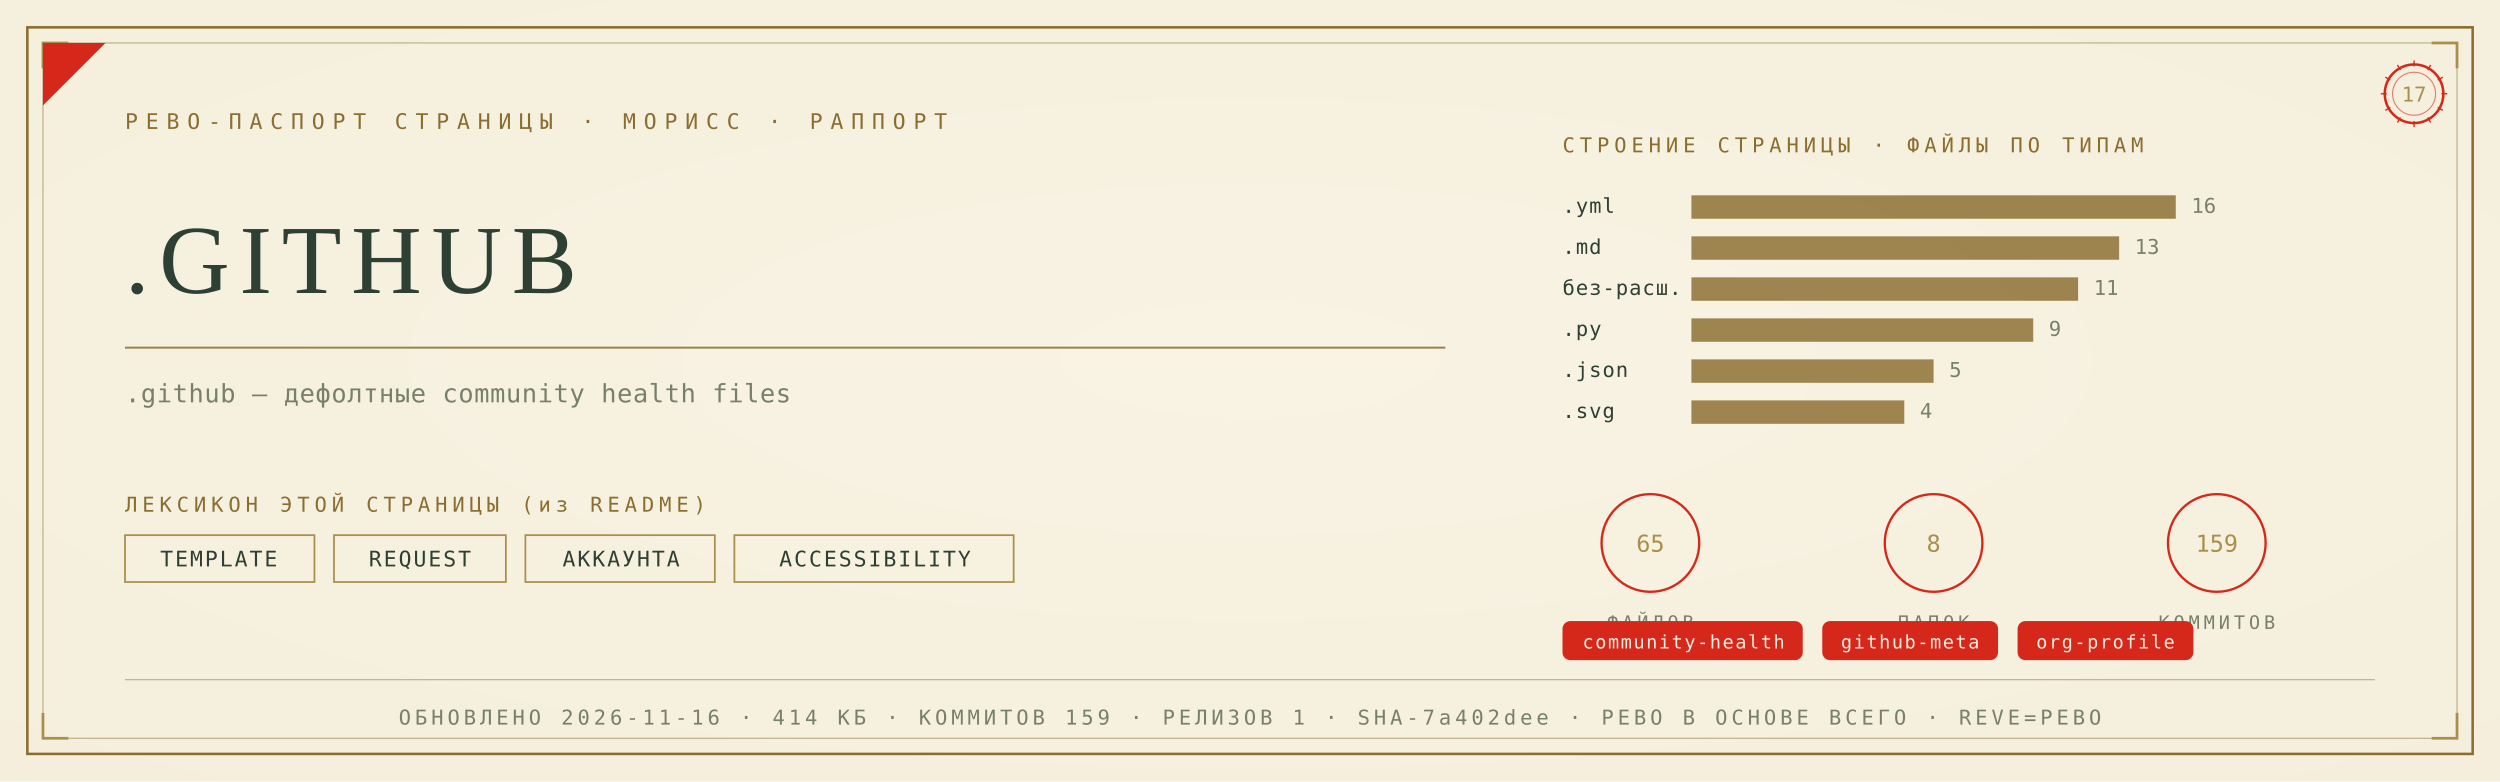
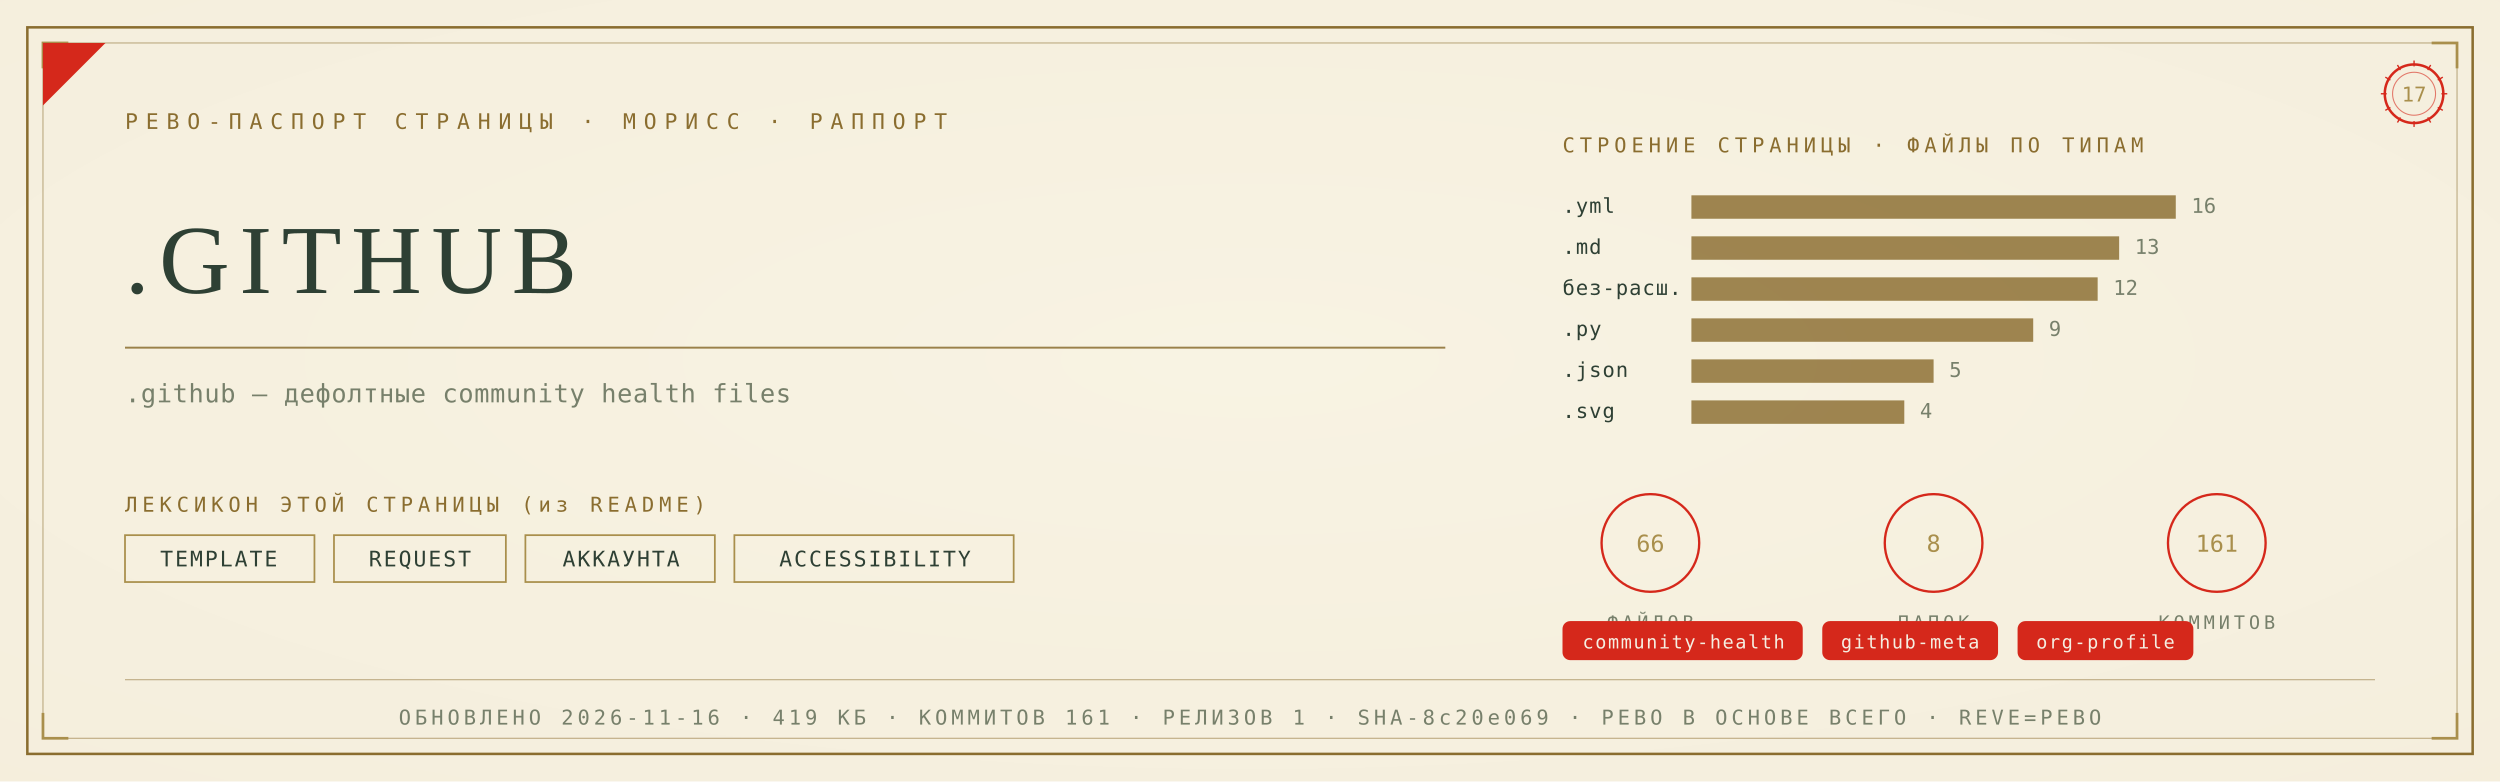
<svg xmlns="http://www.w3.org/2000/svg" viewBox="0 0 1280 400" width="1280" height="400">
  <defs>
    <radialGradient id="rp17" cx="0.5" cy="0.46" r="1.05">
      <stop offset="0" stop-color="#F8F3E4" />
      <stop offset="1" stop-color="#F3ECD9" />
    </radialGradient>
  </defs>
  <rect width="1280" height="400" fill="#F3ECD9" />
  <rect width="1280" height="400" fill="url(#rp17)" opacity="0.92" />
  <rect x="14" y="14" width="1252" height="372" fill="none" stroke="#8A6D2F" stroke-width="1.3" />
  <rect x="22" y="22" width="1236" height="356" fill="none" stroke="#8A6D2F" stroke-width="0.55" opacity="0.55" />
  <path d="M 22 35 L 22 22 L 35 22" fill="none" stroke="#A98F4C" stroke-width="1.4" />
  <path d="M 1258 35 L 1258 22 L 1245 22" fill="none" stroke="#A98F4C" stroke-width="1.4" />
  <path d="M 22 365 L 22 378 L 35 378" fill="none" stroke="#A98F4C" stroke-width="1.4" />
  <path d="M 1258 365 L 1258 378 L 1245 378" fill="none" stroke="#A98F4C" stroke-width="1.4" />
  <path d="M 22 54 L 22 22 L 54 22 Z" fill="#D5281B" />
  <text x="64" y="66" font-family="'Cascadia Mono', ui-monospace, Consolas, monospace" font-size="11" fill="#8A6D2F" letter-spacing="4">РЕВО-ПАСПОРТ СТРАНИЦЫ · МОРИСС · РАППОРТ</text>
  <g transform="translate(1236,48)">
    <circle r="15" fill="none" stroke="#D5281B" stroke-width="1.3" />
    <circle r="11" fill="none" stroke="#D5281B" stroke-width="0.55" opacity="0.6" />
    <text y="4" text-anchor="middle" font-family="'Cascadia Mono', ui-monospace, Consolas, monospace" font-size="10.5" fill="#A98F4C">17</text>
    <g stroke="#D5281B" stroke-width="0.7">
      <line x1="0" y1="-17" x2="0" y2="-14" transform="rotate(0)" />
      <line x1="0" y1="-17" x2="0" y2="-14" transform="rotate(30)" />
      <line x1="0" y1="-17" x2="0" y2="-14" transform="rotate(60)" />
      <line x1="0" y1="-17" x2="0" y2="-14" transform="rotate(90)" />
      <line x1="0" y1="-17" x2="0" y2="-14" transform="rotate(120)" />
      <line x1="0" y1="-17" x2="0" y2="-14" transform="rotate(150)" />
      <line x1="0" y1="-17" x2="0" y2="-14" transform="rotate(180)" />
      <line x1="0" y1="-17" x2="0" y2="-14" transform="rotate(210)" />
      <line x1="0" y1="-17" x2="0" y2="-14" transform="rotate(240)" />
      <line x1="0" y1="-17" x2="0" y2="-14" transform="rotate(270)" />
      <line x1="0" y1="-17" x2="0" y2="-14" transform="rotate(300)" />
      <line x1="0" y1="-17" x2="0" y2="-14" transform="rotate(330)" />
    </g>
  </g>
  <text x="64" y="150" font-family="Georgia, 'Times New Roman', serif" font-size="50.0" fill="#2E4034" letter-spacing="5">.GITHUB</text>
  <line x1="64" y1="178" x2="740" y2="178" stroke="#8A6D2F" stroke-width="1" opacity="0.85" />
  <text x="64" y="206" font-family="'Cascadia Mono', ui-monospace, Consolas, monospace" font-size="13" fill="#77806B" letter-spacing="0.3">.github — дефолтные community health files</text>
  <text x="64" y="262" font-family="'Cascadia Mono', ui-monospace, Consolas, monospace" font-size="10.5" fill="#8A6D2F" letter-spacing="2.5">ЛЕКСИКОН ЭТОЙ СТРАНИЦЫ (из README)</text>
  <rect x="64" y="274" width="97" height="24" fill="none" stroke="#A98F4C" stroke-width="0.9" />
  <text x="112" y="290" text-anchor="middle" font-family="'Cascadia Mono', ui-monospace, Consolas, monospace" font-size="11" fill="#2E4034" letter-spacing="1">TEMPLATE</text>
  <rect x="171" y="274" width="88" height="24" fill="none" stroke="#A98F4C" stroke-width="0.9" />
  <text x="215" y="290" text-anchor="middle" font-family="'Cascadia Mono', ui-monospace, Consolas, monospace" font-size="11" fill="#2E4034" letter-spacing="1">REQUEST</text>
  <rect x="269" y="274" width="97" height="24" fill="none" stroke="#A98F4C" stroke-width="0.9" />
  <text x="318" y="290" text-anchor="middle" font-family="'Cascadia Mono', ui-monospace, Consolas, monospace" font-size="11" fill="#2E4034" letter-spacing="1">АККАУНТА</text>
  <rect x="376" y="274" width="143" height="24" fill="none" stroke="#A98F4C" stroke-width="0.9" />
  <text x="448" y="290" text-anchor="middle" font-family="'Cascadia Mono', ui-monospace, Consolas, monospace" font-size="11" fill="#2E4034" letter-spacing="1">ACCESSIBILITY</text>
  <text x="800" y="78" font-family="'Cascadia Mono', ui-monospace, Consolas, monospace" font-size="10.5" fill="#8A6D2F" letter-spacing="2.5">СТРОЕНИЕ СТРАНИЦЫ · ФАЙЛЫ ПО ТИПАМ</text>
  <text x="800" y="109" font-family="'Cascadia Mono', ui-monospace, Consolas, monospace" font-size="10.5" fill="#2E4034" letter-spacing="0.5">.yml</text>
  <rect x="866" y="100" width="248" height="12" fill="#8A6D2F" opacity="0.82" />
  <text x="1122" y="109" font-family="'Cascadia Mono', ui-monospace, Consolas, monospace" font-size="10.5" fill="#77806B">16</text>
  <text x="800" y="130" font-family="'Cascadia Mono', ui-monospace, Consolas, monospace" font-size="10.5" fill="#2E4034" letter-spacing="0.5">.md</text>
  <rect x="866" y="121" width="219" height="12" fill="#8A6D2F" opacity="0.82" />
  <text x="1093" y="130" font-family="'Cascadia Mono', ui-monospace, Consolas, monospace" font-size="10.5" fill="#77806B">13</text>
  <text x="800" y="151" font-family="'Cascadia Mono', ui-monospace, Consolas, monospace" font-size="10.5" fill="#2E4034" letter-spacing="0.5">без-расш.</text>
-   <rect x="866" y="142" width="198" height="12" fill="#8A6D2F" opacity="0.82" />
-   <text x="1072" y="151" font-family="'Cascadia Mono', ui-monospace, Consolas, monospace" font-size="10.5" fill="#77806B">11</text>
+   <rect x="866" y="142" width="208" height="12" fill="#8A6D2F" opacity="0.82" />
+   <text x="1082" y="151" font-family="'Cascadia Mono', ui-monospace, Consolas, monospace" font-size="10.5" fill="#77806B">12</text>
  <text x="800" y="172" font-family="'Cascadia Mono', ui-monospace, Consolas, monospace" font-size="10.5" fill="#2E4034" letter-spacing="0.5">.py</text>
  <rect x="866" y="163" width="175" height="12" fill="#8A6D2F" opacity="0.82" />
  <text x="1049" y="172" font-family="'Cascadia Mono', ui-monospace, Consolas, monospace" font-size="10.5" fill="#77806B">9</text>
  <text x="800" y="193" font-family="'Cascadia Mono', ui-monospace, Consolas, monospace" font-size="10.5" fill="#2E4034" letter-spacing="0.5">.json</text>
  <rect x="866" y="184" width="124" height="12" fill="#8A6D2F" opacity="0.82" />
  <text x="998" y="193" font-family="'Cascadia Mono', ui-monospace, Consolas, monospace" font-size="10.5" fill="#77806B">5</text>
  <text x="800" y="214" font-family="'Cascadia Mono', ui-monospace, Consolas, monospace" font-size="10.5" fill="#2E4034" letter-spacing="0.5">.svg</text>
  <rect x="866" y="205" width="109" height="12" fill="#8A6D2F" opacity="0.82" />
  <text x="983" y="214" font-family="'Cascadia Mono', ui-monospace, Consolas, monospace" font-size="10.5" fill="#77806B">4</text>
  <g transform="translate(845,278)">
    <circle r="25" fill="none" stroke="#D5281B" stroke-width="1.2" />
-     <text y="4.5" text-anchor="middle" font-family="'Cascadia Mono', ui-monospace, Consolas, monospace" font-size="12" fill="#A98F4C">65</text>
+     <text y="4.5" text-anchor="middle" font-family="'Cascadia Mono', ui-monospace, Consolas, monospace" font-size="12" fill="#A98F4C">66</text>
    <text y="44" text-anchor="middle" font-family="'Cascadia Mono', ui-monospace, Consolas, monospace" font-size="9.5" fill="#77806B" letter-spacing="2">ФАЙЛОВ</text>
  </g>
  <g transform="translate(990,278)">
    <circle r="25" fill="none" stroke="#D5281B" stroke-width="1.2" />
    <text y="4.5" text-anchor="middle" font-family="'Cascadia Mono', ui-monospace, Consolas, monospace" font-size="12" fill="#A98F4C">8</text>
    <text y="44" text-anchor="middle" font-family="'Cascadia Mono', ui-monospace, Consolas, monospace" font-size="9.5" fill="#77806B" letter-spacing="2">ПАПОК</text>
  </g>
  <g transform="translate(1135,278)">
    <circle r="25" fill="none" stroke="#D5281B" stroke-width="1.2" />
-     <text y="4.5" text-anchor="middle" font-family="'Cascadia Mono', ui-monospace, Consolas, monospace" font-size="12" fill="#A98F4C">159</text>
+     <text y="4.5" text-anchor="middle" font-family="'Cascadia Mono', ui-monospace, Consolas, monospace" font-size="12" fill="#A98F4C">161</text>
    <text y="44" text-anchor="middle" font-family="'Cascadia Mono', ui-monospace, Consolas, monospace" font-size="9.5" fill="#77806B" letter-spacing="2">КОММИТОВ</text>
  </g>
  <rect x="800" y="318" rx="4" width="123" height="20" fill="#D5281B" />
  <text x="862" y="332" text-anchor="middle" font-family="'Cascadia Mono', ui-monospace, Consolas, monospace" font-size="9.5" fill="#F5EFE2" letter-spacing="0.8">community-health</text>
  <rect x="933" y="318" rx="4" width="90" height="20" fill="#D5281B" />
  <text x="978" y="332" text-anchor="middle" font-family="'Cascadia Mono', ui-monospace, Consolas, monospace" font-size="9.5" fill="#F5EFE2" letter-spacing="0.8">github-meta</text>
  <rect x="1033" y="318" rx="4" width="90" height="20" fill="#D5281B" />
  <text x="1078" y="332" text-anchor="middle" font-family="'Cascadia Mono', ui-monospace, Consolas, monospace" font-size="9.5" fill="#F5EFE2" letter-spacing="0.8">org-profile</text>
  <line x1="64" y1="348" x2="1216" y2="348" stroke="#8A6D2F" stroke-width="0.6" opacity="0.5" />
-   <text x="640" y="371" text-anchor="middle" font-family="'Cascadia Mono', ui-monospace, Consolas, monospace" font-size="10.5" fill="#77806B" letter-spacing="2">ОБНОВЛЕНО 2026-11-16 · 414 КБ · КОММИТОВ 159 · РЕЛИЗОВ 1 · SHA-7a402dee · РЕВО В ОСНОВЕ ВСЕГО · REVE=РЕВО</text>
+   <text x="640" y="371" text-anchor="middle" font-family="'Cascadia Mono', ui-monospace, Consolas, monospace" font-size="10.5" fill="#77806B" letter-spacing="2">ОБНОВЛЕНО 2026-11-16 · 419 КБ · КОММИТОВ 161 · РЕЛИЗОВ 1 · SHA-8c20e069 · РЕВО В ОСНОВЕ ВСЕГО · REVE=РЕВО</text>
</svg>
